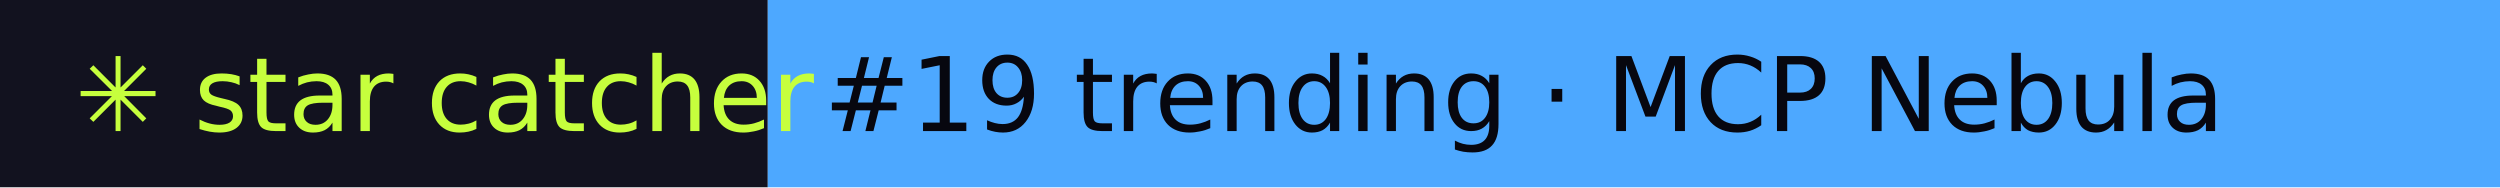
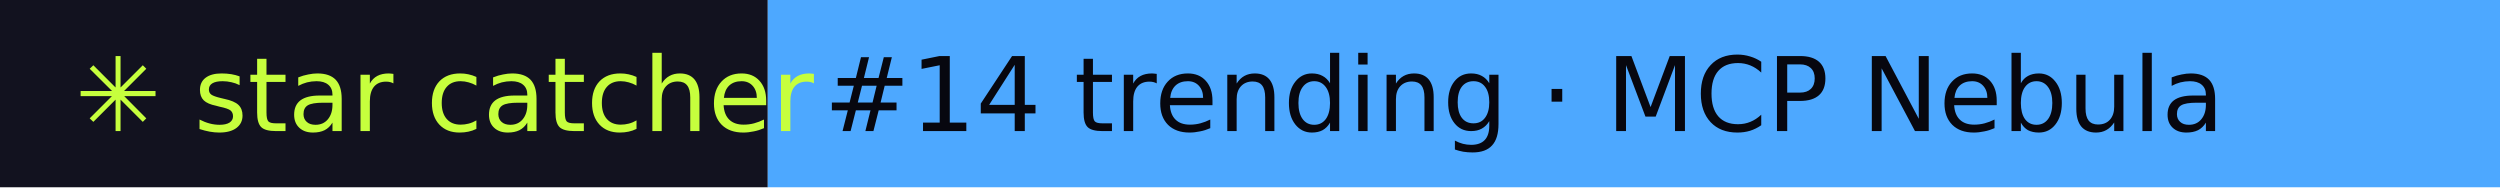
- <svg xmlns="http://www.w3.org/2000/svg" width="267" height="20" role="img" aria-label="star catcher: #19 trending · MCP Nebula">
+ <svg xmlns="http://www.w3.org/2000/svg" width="267" height="20" role="img" aria-label="star catcher: #14 trending · MCP Nebula">
  <rect width="82" height="20" fill="#12121F" />
  <rect x="82" width="185" height="20" fill="#4DA8FF" />
  <g font-family="Verdana,DejaVu Sans,sans-serif" font-size="11">
    <text x="8" y="14" fill="#C6FF3D">✳ star catcher</text>
-     <text x="88" y="14" fill="#07070F">#19 trending · MCP Nebula</text>
+     <text x="88" y="14" fill="#07070F">#14 trending · MCP Nebula</text>
  </g>
</svg>
